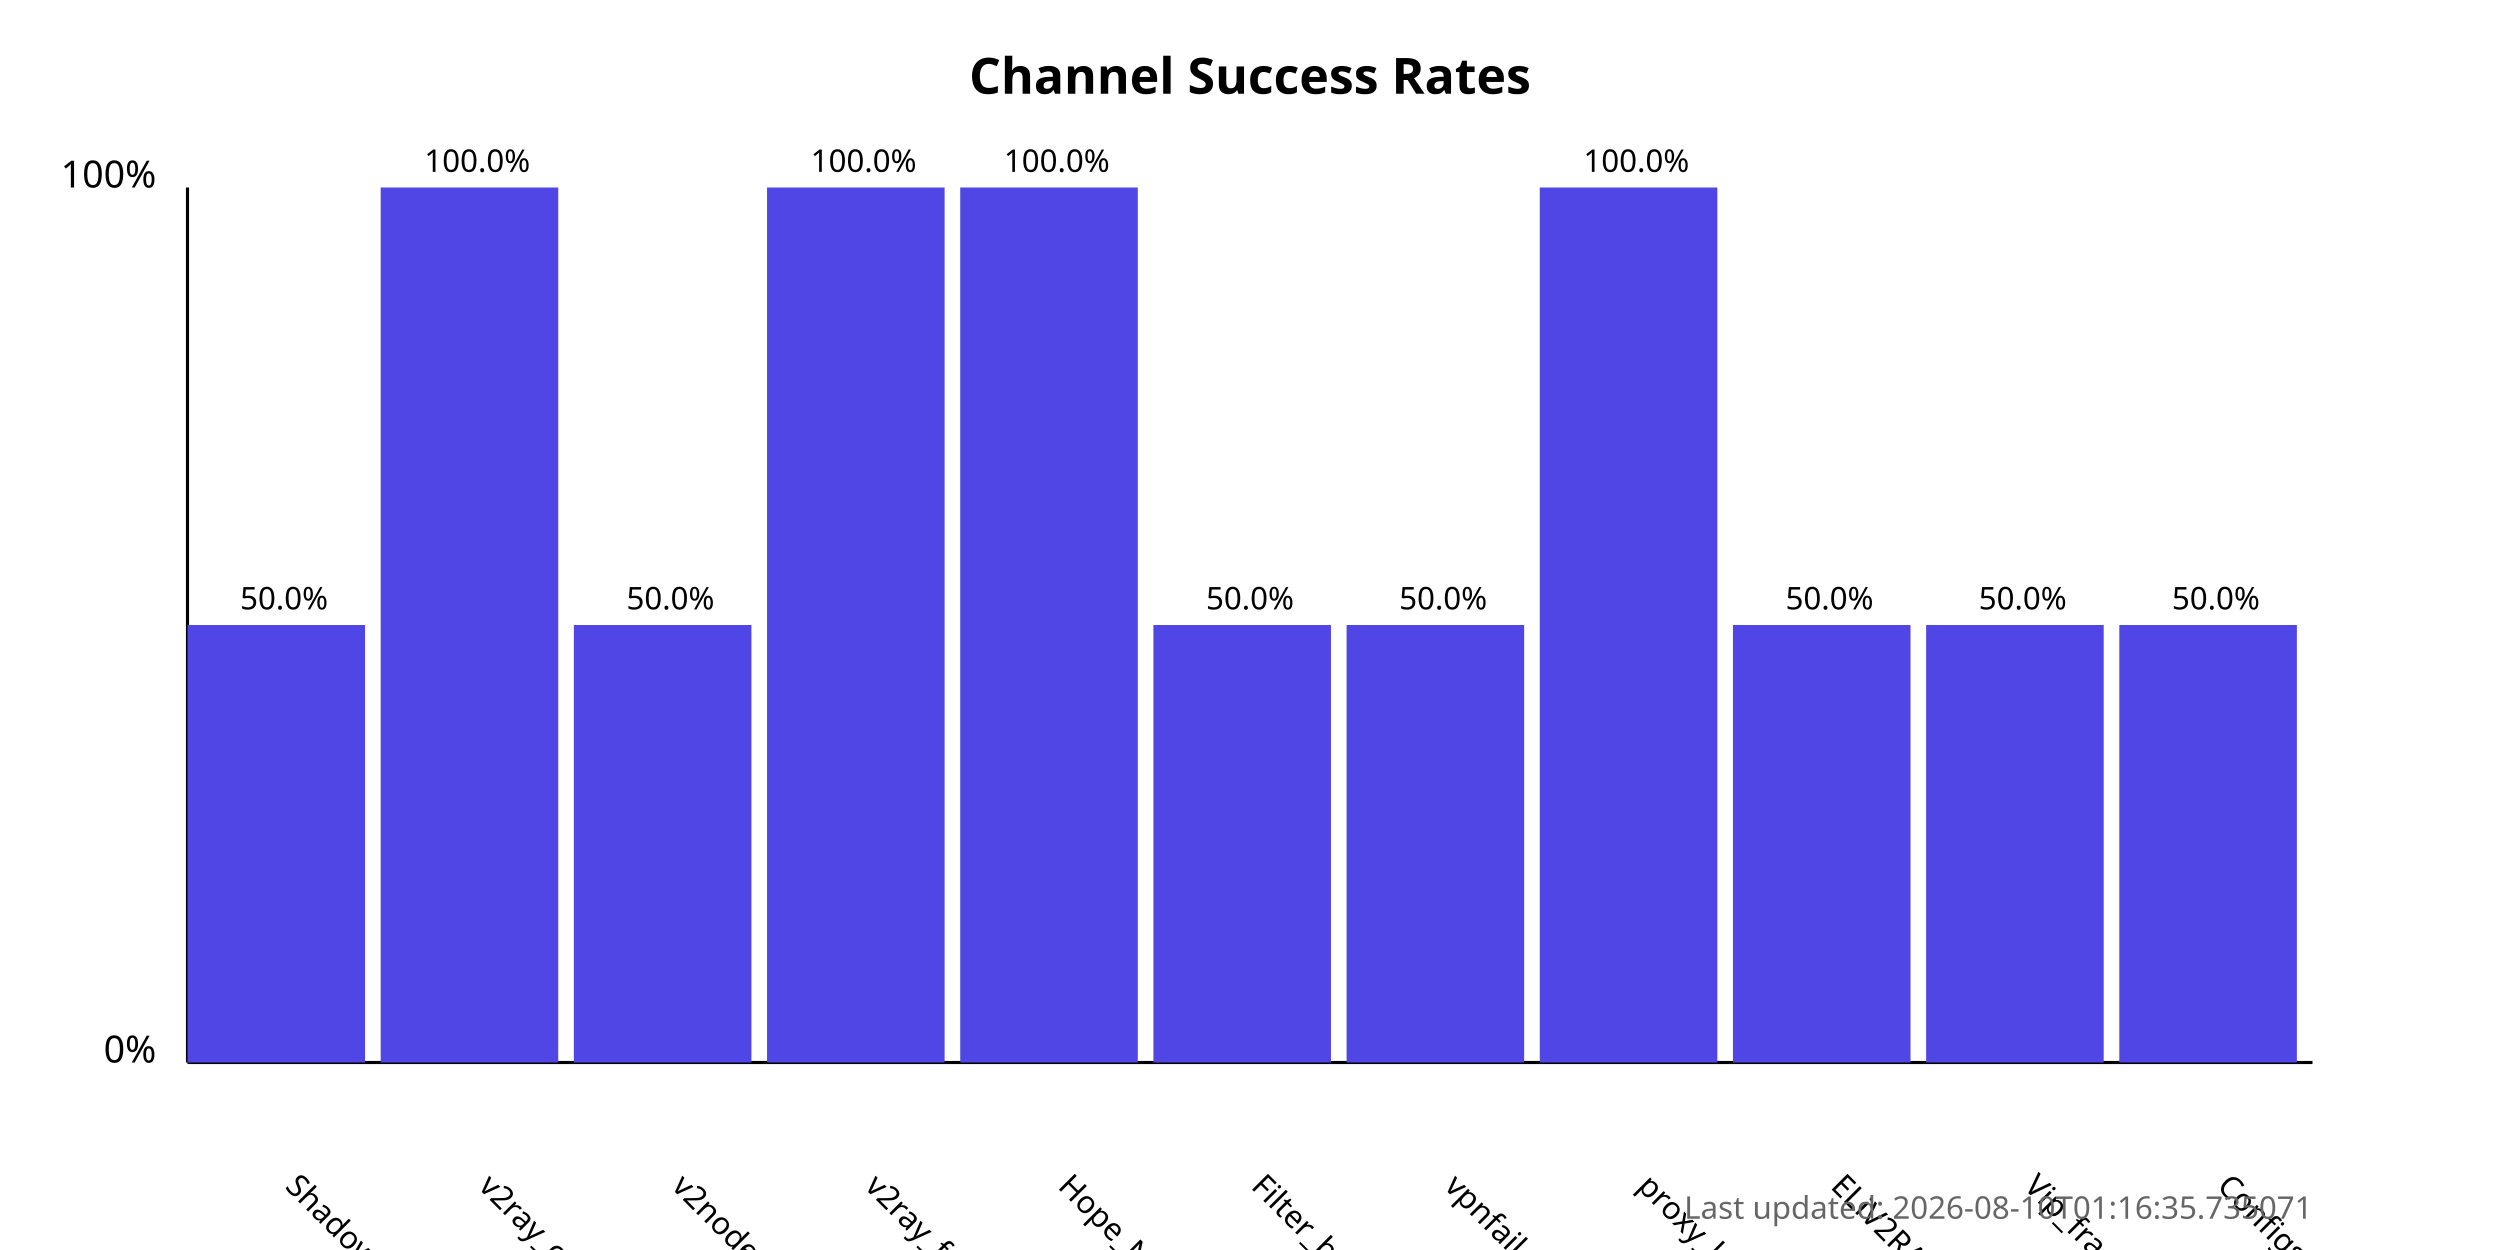
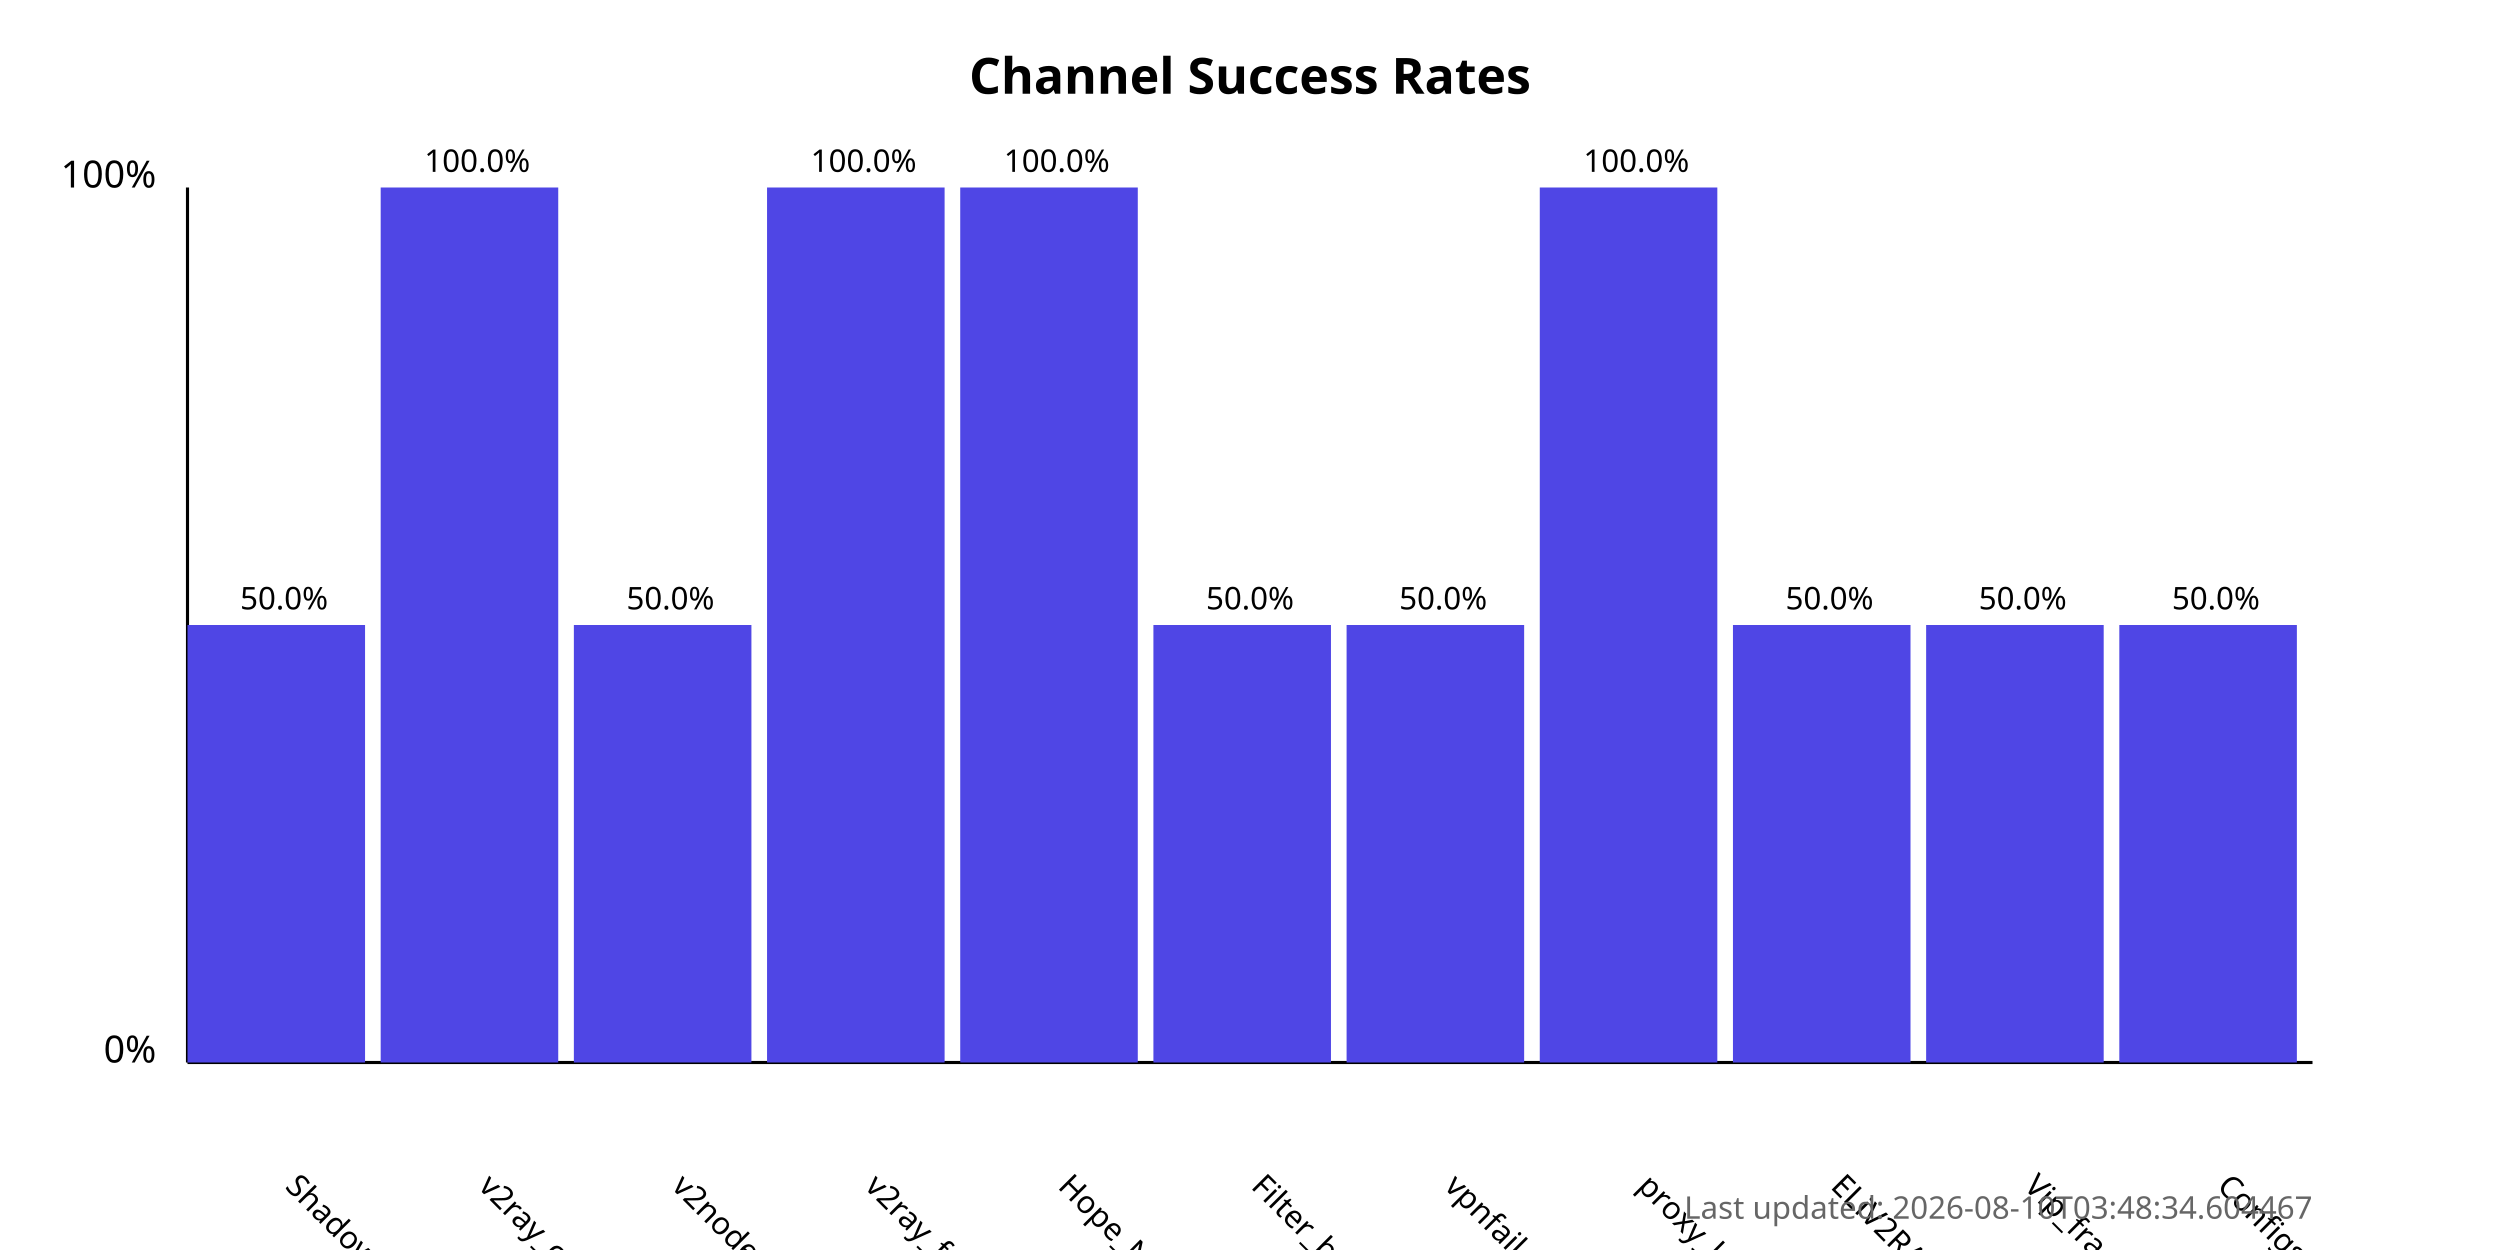
<svg xmlns="http://www.w3.org/2000/svg" width="800" height="400">
  <style>
            .chart-title { font: bold 16px sans-serif; }
            .axis-label { font: 12px sans-serif; }
            .tick-label { font: 10px sans-serif; }
            .bar { fill: #4f46e5; }
            .bar:hover { fill: #6366f1; }
            .timestamp { font: 10px sans-serif; fill: #666; }
        </style>
  <text x="400.0" y="30" text-anchor="middle" class="chart-title">
            Channel Success Rates
        </text>
  <line x1="60" y1="340" x2="60" y2="60" stroke="black" stroke-width="1" />
  <line x1="60" y1="340" x2="740" y2="340" stroke="black" stroke-width="1" />
  <text x="50" y="340" text-anchor="end" class="axis-label">0%</text>
  <text x="50" y="60" text-anchor="end" class="axis-label">100%</text>
  <g>
    <rect x="60" y="200.0" width="56.818" height="140.0" class="bar" />
    <text x="90.909" y="380" transform="rotate(45, 90.90909, 380)" text-anchor="start" class="tick-label">
                ShadowProxy66
            </text>
    <text x="90.909" y="195.0" text-anchor="middle" class="tick-label">
                50.0%
            </text>
  </g>
  <g>
    <rect x="121.818" y="60.0" width="56.818" height="280.0" class="bar" />
    <text x="152.727" y="380" transform="rotate(45, 152.7273, 380)" text-anchor="start" class="tick-label">
                v2ray_configs_pool
            </text>
    <text x="152.727" y="55.0" text-anchor="middle" class="tick-label">
                100.0%
            </text>
  </g>
  <g>
    <rect x="183.636" y="200.0" width="56.818" height="140.0" class="bar" />
    <text x="214.545" y="380" transform="rotate(45, 214.5455, 380)" text-anchor="start" class="tick-label">
                v2nodes
            </text>
    <text x="214.545" y="195.0" text-anchor="middle" class="tick-label">
                50.0%
            </text>
  </g>
  <g>
    <rect x="245.455" y="60.0" width="56.818" height="280.0" class="bar" />
    <text x="276.364" y="380" transform="rotate(45, 276.3636, 380)" text-anchor="start" class="tick-label">
                v2ray_free_conf
            </text>
    <text x="276.364" y="55.0" text-anchor="middle" class="tick-label">
                100.0%
            </text>
  </g>
  <g>
    <rect x="307.273" y="60.0" width="56.818" height="280.0" class="bar" />
    <text x="338.182" y="380" transform="rotate(45, 338.1818, 380)" text-anchor="start" class="tick-label">
                Hope_Net
            </text>
    <text x="338.182" y="55.0" text-anchor="middle" class="tick-label">
                100.0%
            </text>
  </g>
  <g>
    <rect x="369.091" y="200.0" width="56.818" height="140.0" class="bar" />
    <text x="400.0" y="380" transform="rotate(45, 400.0, 380)" text-anchor="start" class="tick-label">
                Filter_breaker
            </text>
    <text x="400.0" y="195.0" text-anchor="middle" class="tick-label">
                50.0%
            </text>
  </g>
  <g>
    <rect x="430.909" y="200.0" width="56.818" height="140.0" class="bar" />
    <text x="461.818" y="380" transform="rotate(45, 461.8182, 380)" text-anchor="start" class="tick-label">
                vpnfail_vless
            </text>
    <text x="461.818" y="195.0" text-anchor="middle" class="tick-label">
                50.0%
            </text>
  </g>
  <g>
    <rect x="492.727" y="60.0" width="56.818" height="280.0" class="bar" />
    <text x="523.636" y="380" transform="rotate(45, 523.6364, 380)" text-anchor="start" class="tick-label">
                proxy_kafee
            </text>
    <text x="523.636" y="55.0" text-anchor="middle" class="tick-label">
                100.0%
            </text>
  </g>
  <g>
    <rect x="554.545" y="200.0" width="56.818" height="140.0" class="bar" />
    <text x="585.455" y="380" transform="rotate(45, 585.4545, 380)" text-anchor="start" class="tick-label">
                ELiV2RAY
            </text>
    <text x="585.455" y="195.0" text-anchor="middle" class="tick-label">
                50.0%
            </text>
  </g>
  <g>
    <rect x="616.364" y="200.0" width="56.818" height="140.0" class="bar" />
    <text x="647.273" y="380" transform="rotate(45, 647.2727, 380)" text-anchor="start" class="tick-label">
                Vip_fragment_v2ray
            </text>
    <text x="647.273" y="195.0" text-anchor="middle" class="tick-label">
                50.0%
            </text>
  </g>
  <g>
    <rect x="678.182" y="200.0" width="56.818" height="140.0" class="bar" />
    <text x="709.091" y="380" transform="rotate(45, 709.0909, 380)" text-anchor="start" class="tick-label">
                ConfigsHubPlus
            </text>
    <text x="709.091" y="195.0" text-anchor="middle" class="tick-label">
                50.0%
            </text>
  </g>
  <text x="740" y="390" text-anchor="end" class="timestamp">
-             Last updated: 2026-08-10T01:16:35.735071
+             Last updated: 2026-08-10T03:48:34.604467
        </text>
</svg>
